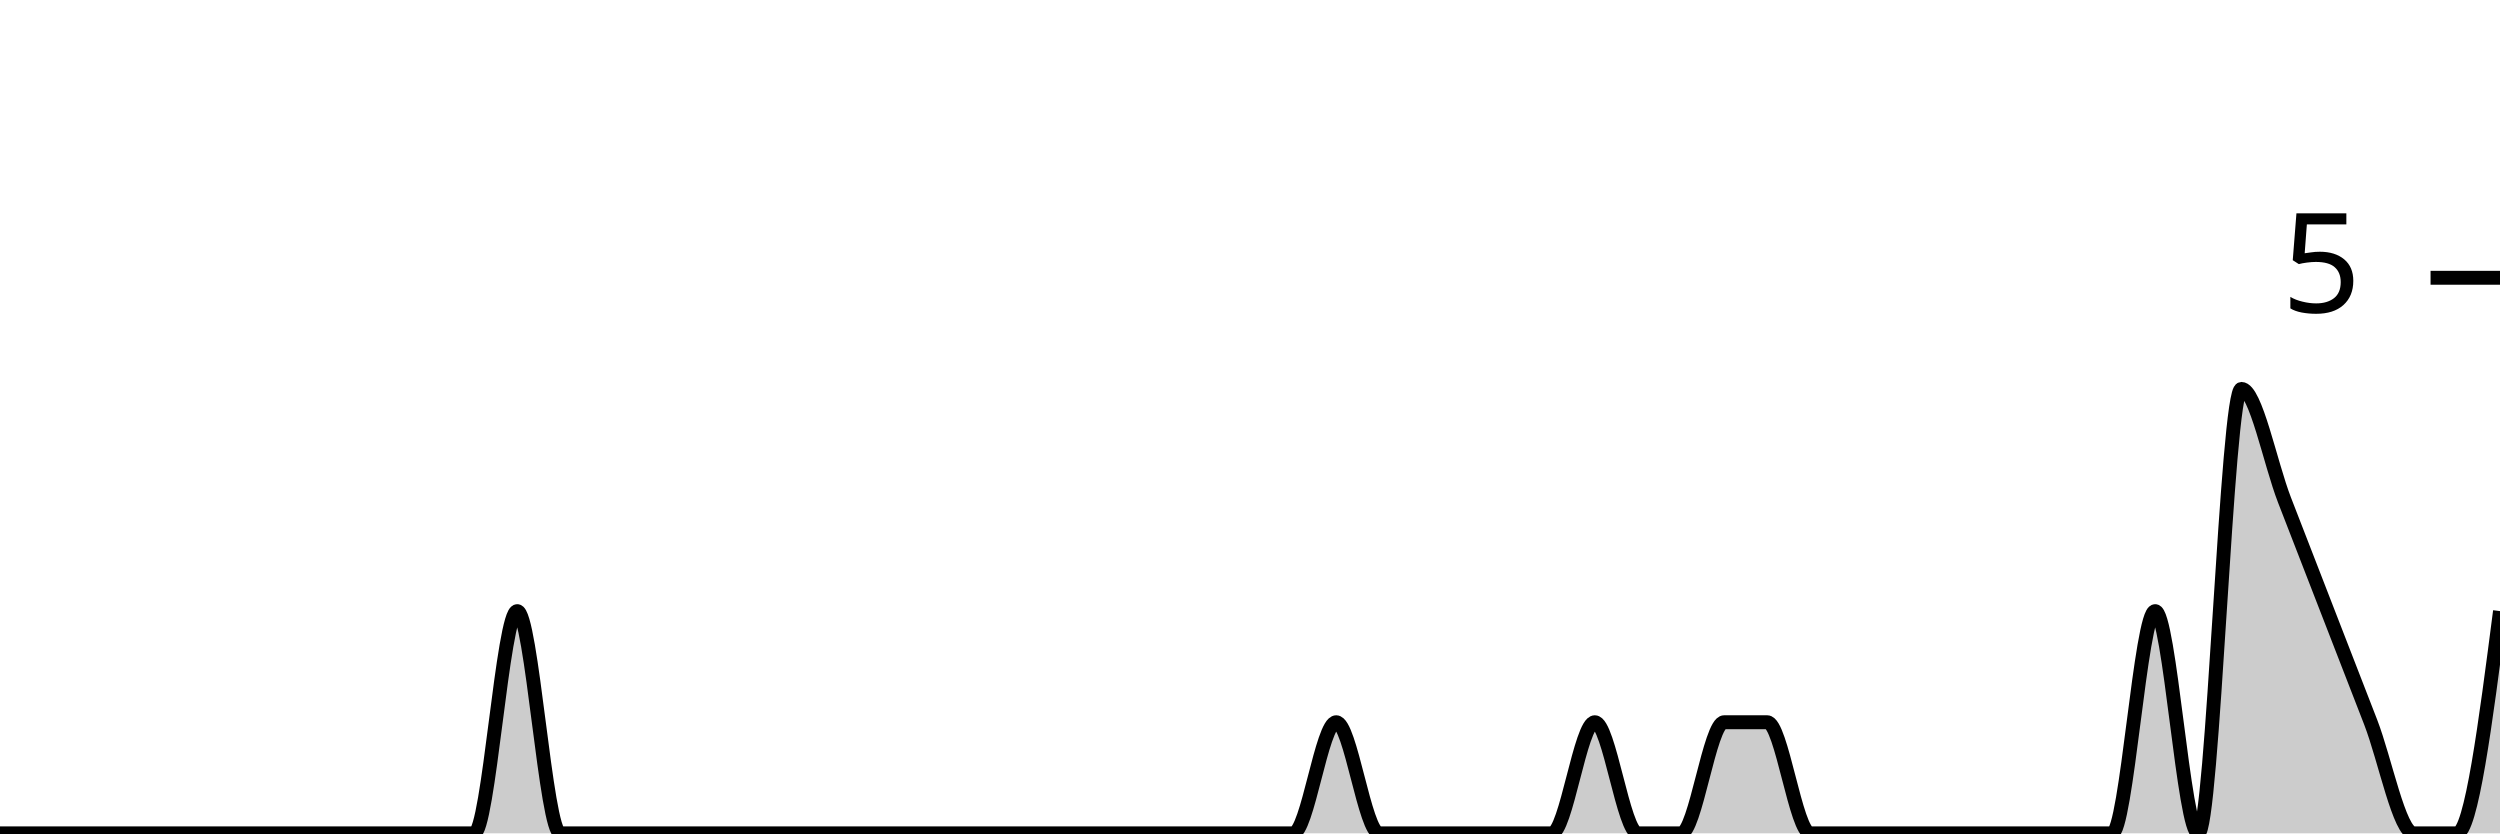
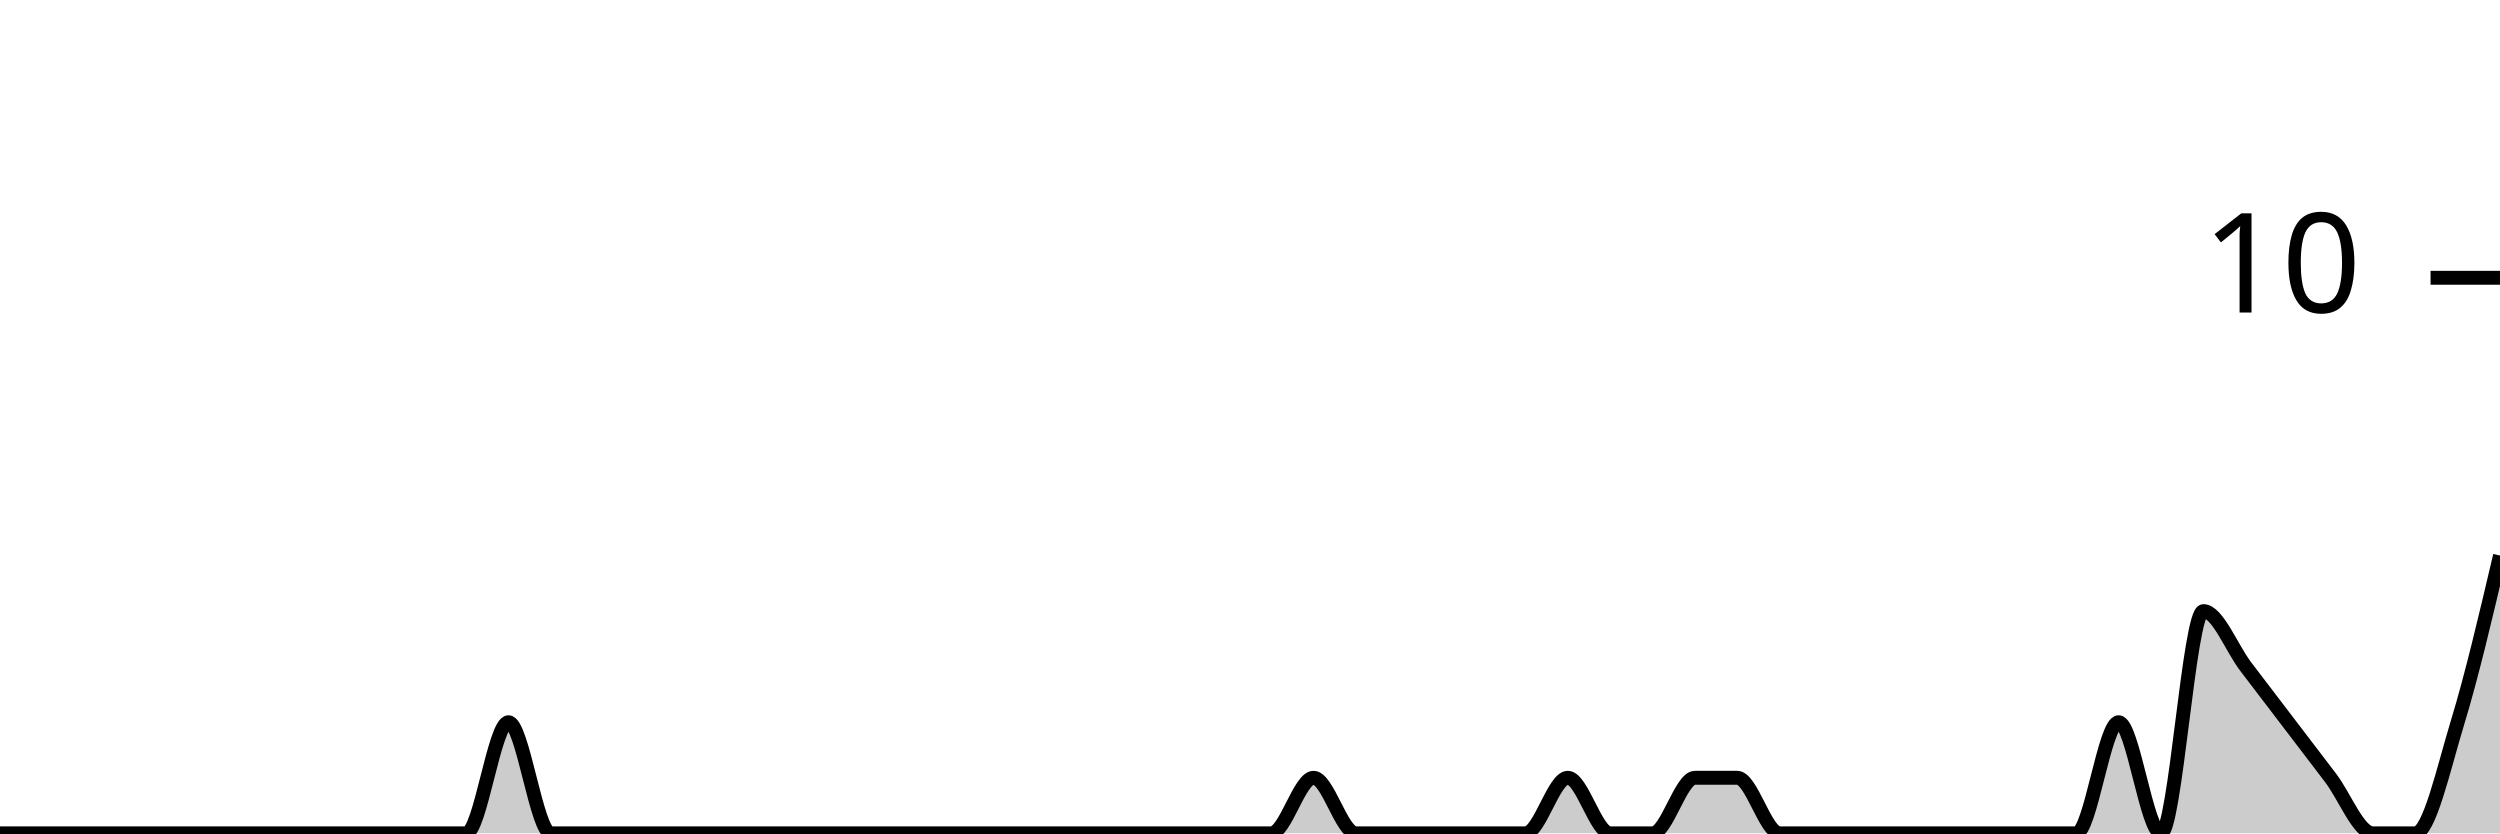
<svg xmlns="http://www.w3.org/2000/svg" viewBox="0 0 180 60">
  <g transform="translate(0,20)">
-     <path class="area" fill="rgba(0, 0, 0, 0.2)" d="M0,40C1.034,40,2.069,40,3.103,40C4.138,40,5.172,40,6.207,40C7.241,40,8.276,40,9.31,40C10.345,40,11.379,40,12.414,40C13.448,40,14.483,40,15.517,40C16.552,40,17.586,40,18.621,40C19.655,40,20.69,40,21.724,40C22.759,40,23.793,40,24.828,40C25.862,40,26.897,40,27.931,40C28.966,40,30,40,31.034,40C32.069,40,33.103,40,34.138,40C35.172,40,36.207,24,37.241,24C38.276,24,39.31,40,40.345,40C41.379,40,42.414,40,43.448,40C44.483,40,45.517,40,46.552,40C47.586,40,48.621,40,49.655,40C50.69,40,51.724,40,52.759,40C53.793,40,54.828,40,55.862,40C56.897,40,57.931,40,58.966,40C60,40,61.034,40,62.069,40C63.103,40,64.138,40,65.172,40C66.207,40,67.241,40,68.276,40C69.31,40,70.345,40,71.379,40C72.414,40,73.448,40,74.483,40C75.517,40,76.552,40,77.586,40C78.621,40,79.655,40,80.69,40C81.724,40,82.759,40,83.793,40C84.828,40,85.862,40,86.897,40C87.931,40,88.966,40,90,40C91.034,40,92.069,40,93.103,40C94.138,40,95.172,32,96.207,32C97.241,32,98.276,40,99.31,40C100.345,40,101.379,40,102.414,40C103.448,40,104.483,40,105.517,40C106.552,40,107.586,40,108.621,40C109.655,40,110.69,40,111.724,40C112.759,40,113.793,32,114.828,32C115.862,32,116.897,40,117.931,40C118.966,40,120,40,121.034,40C122.069,40,123.103,32,124.138,32C125.172,32,126.207,32,127.241,32C128.276,32,129.31,40,130.345,40C131.379,40,132.414,40,133.448,40C134.483,40,135.517,40,136.552,40C137.586,40,138.621,40,139.655,40C140.69,40,141.724,40,142.759,40C143.793,40,144.828,40,145.862,40C146.897,40,147.931,40,148.966,40C150,40,151.034,40,152.069,40C153.103,40,154.138,24,155.172,24C156.207,24,157.241,40,158.276,40C159.31,40,160.345,8,161.379,8C162.414,8,163.448,13.333,164.483,16C165.517,18.667,166.552,21.333,167.586,24C168.621,26.667,169.655,29.333,170.69,32C171.724,34.667,172.759,40,173.793,40C174.828,40,175.862,40,176.897,40C177.931,40,178.966,32,180,24L180,40C178.966,40,177.931,40,176.897,40C175.862,40,174.828,40,173.793,40C172.759,40,171.724,40,170.69,40C169.655,40,168.621,40,167.586,40C166.552,40,165.517,40,164.483,40C163.448,40,162.414,40,161.379,40C160.345,40,159.31,40,158.276,40C157.241,40,156.207,40,155.172,40C154.138,40,153.103,40,152.069,40C151.034,40,150,40,148.966,40C147.931,40,146.897,40,145.862,40C144.828,40,143.793,40,142.759,40C141.724,40,140.69,40,139.655,40C138.621,40,137.586,40,136.552,40C135.517,40,134.483,40,133.448,40C132.414,40,131.379,40,130.345,40C129.31,40,128.276,40,127.241,40C126.207,40,125.172,40,124.138,40C123.103,40,122.069,40,121.034,40C120,40,118.966,40,117.931,40C116.897,40,115.862,40,114.828,40C113.793,40,112.759,40,111.724,40C110.69,40,109.655,40,108.621,40C107.586,40,106.552,40,105.517,40C104.483,40,103.448,40,102.414,40C101.379,40,100.345,40,99.31,40C98.276,40,97.241,40,96.207,40C95.172,40,94.138,40,93.103,40C92.069,40,91.034,40,90,40C88.966,40,87.931,40,86.897,40C85.862,40,84.828,40,83.793,40C82.759,40,81.724,40,80.69,40C79.655,40,78.621,40,77.586,40C76.552,40,75.517,40,74.483,40C73.448,40,72.414,40,71.379,40C70.345,40,69.31,40,68.276,40C67.241,40,66.207,40,65.172,40C64.138,40,63.103,40,62.069,40C61.034,40,60,40,58.966,40C57.931,40,56.897,40,55.862,40C54.828,40,53.793,40,52.759,40C51.724,40,50.69,40,49.655,40C48.621,40,47.586,40,46.552,40C45.517,40,44.483,40,43.448,40C42.414,40,41.379,40,40.345,40C39.31,40,38.276,40,37.241,40C36.207,40,35.172,40,34.138,40C33.103,40,32.069,40,31.034,40C30,40,28.966,40,27.931,40C26.897,40,25.862,40,24.828,40C23.793,40,22.759,40,21.724,40C20.69,40,19.655,40,18.621,40C17.586,40,16.552,40,15.517,40C14.483,40,13.448,40,12.414,40C11.379,40,10.345,40,9.31,40C8.276,40,7.241,40,6.207,40C5.172,40,4.138,40,3.103,40C2.069,40,1.034,40,0,40Z" />
-     <path class="line" stroke="black" fill="none" d="M0,40C1.034,40,2.069,40,3.103,40C4.138,40,5.172,40,6.207,40C7.241,40,8.276,40,9.31,40C10.345,40,11.379,40,12.414,40C13.448,40,14.483,40,15.517,40C16.552,40,17.586,40,18.621,40C19.655,40,20.69,40,21.724,40C22.759,40,23.793,40,24.828,40C25.862,40,26.897,40,27.931,40C28.966,40,30,40,31.034,40C32.069,40,33.103,40,34.138,40C35.172,40,36.207,24,37.241,24C38.276,24,39.31,40,40.345,40C41.379,40,42.414,40,43.448,40C44.483,40,45.517,40,46.552,40C47.586,40,48.621,40,49.655,40C50.69,40,51.724,40,52.759,40C53.793,40,54.828,40,55.862,40C56.897,40,57.931,40,58.966,40C60,40,61.034,40,62.069,40C63.103,40,64.138,40,65.172,40C66.207,40,67.241,40,68.276,40C69.31,40,70.345,40,71.379,40C72.414,40,73.448,40,74.483,40C75.517,40,76.552,40,77.586,40C78.621,40,79.655,40,80.69,40C81.724,40,82.759,40,83.793,40C84.828,40,85.862,40,86.897,40C87.931,40,88.966,40,90,40C91.034,40,92.069,40,93.103,40C94.138,40,95.172,32,96.207,32C97.241,32,98.276,40,99.31,40C100.345,40,101.379,40,102.414,40C103.448,40,104.483,40,105.517,40C106.552,40,107.586,40,108.621,40C109.655,40,110.69,40,111.724,40C112.759,40,113.793,32,114.828,32C115.862,32,116.897,40,117.931,40C118.966,40,120,40,121.034,40C122.069,40,123.103,32,124.138,32C125.172,32,126.207,32,127.241,32C128.276,32,129.31,40,130.345,40C131.379,40,132.414,40,133.448,40C134.483,40,135.517,40,136.552,40C137.586,40,138.621,40,139.655,40C140.69,40,141.724,40,142.759,40C143.793,40,144.828,40,145.862,40C146.897,40,147.931,40,148.966,40C150,40,151.034,40,152.069,40C153.103,40,154.138,24,155.172,24C156.207,24,157.241,40,158.276,40C159.31,40,160.345,8,161.379,8C162.414,8,163.448,13.333,164.483,16C165.517,18.667,166.552,21.333,167.586,24C168.621,26.667,169.655,29.333,170.69,32C171.724,34.667,172.759,40,173.793,40C174.828,40,175.862,40,176.897,40C177.931,40,178.966,32,180,24" />
+     <path class="area" fill="rgba(0, 0, 0, 0.2)" d="M0,40C1.017,40,2.034,40,3.051,40C4.068,40,5.085,40,6.102,40C7.119,40,8.136,40,9.153,40C10.169,40,11.186,40,12.203,40C13.22,40,14.237,40,15.254,40C16.271,40,17.288,40,18.305,40C19.322,40,20.339,40,21.356,40C22.373,40,23.39,40,24.407,40C25.424,40,26.441,40,27.458,40C28.475,40,29.492,40,30.508,40C31.525,40,32.542,40,33.559,40C34.576,40,35.593,32,36.61,32C37.627,32,38.644,40,39.661,40C40.678,40,41.695,40,42.712,40C43.729,40,44.746,40,45.763,40C46.78,40,47.797,40,48.814,40C49.831,40,50.847,40,51.864,40C52.881,40,53.898,40,54.915,40C55.932,40,56.949,40,57.966,40C58.983,40,60,40,61.017,40C62.034,40,63.051,40,64.068,40C65.085,40,66.102,40,67.119,40C68.136,40,69.153,40,70.169,40C71.186,40,72.203,40,73.22,40C74.237,40,75.254,40,76.271,40C77.288,40,78.305,40,79.322,40C80.339,40,81.356,40,82.373,40C83.39,40,84.407,40,85.424,40C86.441,40,87.458,40,88.475,40C89.492,40,90.508,40,91.525,40C92.542,40,93.559,36,94.576,36C95.593,36,96.61,40,97.627,40C98.644,40,99.661,40,100.678,40C101.695,40,102.712,40,103.729,40C104.746,40,105.763,40,106.78,40C107.797,40,108.814,40,109.831,40C110.847,40,111.864,36,112.881,36C113.898,36,114.915,40,115.932,40C116.949,40,117.966,40,118.983,40C120,40,121.017,36,122.034,36C123.051,36,124.068,36,125.085,36C126.102,36,127.119,40,128.136,40C129.153,40,130.169,40,131.186,40C132.203,40,133.22,40,134.237,40C135.254,40,136.271,40,137.288,40C138.305,40,139.322,40,140.339,40C141.356,40,142.373,40,143.39,40C144.407,40,145.424,40,146.441,40C147.458,40,148.475,40,149.492,40C150.508,40,151.525,32,152.542,32C153.559,32,154.576,40,155.593,40C156.61,40,157.627,24,158.644,24C159.661,24,160.678,26.667,161.695,28C162.712,29.333,163.729,30.667,164.746,32C165.763,33.333,166.78,34.667,167.797,36C168.814,37.333,169.831,40,170.847,40C171.864,40,172.881,40,173.898,40C174.915,40,175.932,35.333,176.949,32C177.966,28.667,178.983,24.333,180,20L180,40C178.983,40,177.966,40,176.949,40C175.932,40,174.915,40,173.898,40C172.881,40,171.864,40,170.847,40C169.831,40,168.814,40,167.797,40C166.78,40,165.763,40,164.746,40C163.729,40,162.712,40,161.695,40C160.678,40,159.661,40,158.644,40C157.627,40,156.61,40,155.593,40C154.576,40,153.559,40,152.542,40C151.525,40,150.508,40,149.492,40C148.475,40,147.458,40,146.441,40C145.424,40,144.407,40,143.39,40C142.373,40,141.356,40,140.339,40C139.322,40,138.305,40,137.288,40C136.271,40,135.254,40,134.237,40C133.22,40,132.203,40,131.186,40C130.169,40,129.153,40,128.136,40C127.119,40,126.102,40,125.085,40C124.068,40,123.051,40,122.034,40C121.017,40,120,40,118.983,40C117.966,40,116.949,40,115.932,40C114.915,40,113.898,40,112.881,40C111.864,40,110.847,40,109.831,40C108.814,40,107.797,40,106.78,40C105.763,40,104.746,40,103.729,40C102.712,40,101.695,40,100.678,40C99.661,40,98.644,40,97.627,40C96.61,40,95.593,40,94.576,40C93.559,40,92.542,40,91.525,40C90.508,40,89.492,40,88.475,40C87.458,40,86.441,40,85.424,40C84.407,40,83.39,40,82.373,40C81.356,40,80.339,40,79.322,40C78.305,40,77.288,40,76.271,40C75.254,40,74.237,40,73.22,40C72.203,40,71.186,40,70.169,40C69.153,40,68.136,40,67.119,40C66.102,40,65.085,40,64.068,40C63.051,40,62.034,40,61.017,40C60,40,58.983,40,57.966,40C56.949,40,55.932,40,54.915,40C53.898,40,52.881,40,51.864,40C50.847,40,49.831,40,48.814,40C47.797,40,46.78,40,45.763,40C44.746,40,43.729,40,42.712,40C41.695,40,40.678,40,39.661,40C38.644,40,37.627,40,36.61,40C35.593,40,34.576,40,33.559,40C32.542,40,31.525,40,30.508,40C29.492,40,28.475,40,27.458,40C26.441,40,25.424,40,24.407,40C23.39,40,22.373,40,21.356,40C20.339,40,19.322,40,18.305,40C17.288,40,16.271,40,15.254,40C14.237,40,13.22,40,12.203,40C11.186,40,10.169,40,9.153,40C8.136,40,7.119,40,6.102,40C5.085,40,4.068,40,3.051,40C2.034,40,1.017,40,0,40Z" />
+     <path class="line" stroke="black" fill="none" d="M0,40C1.017,40,2.034,40,3.051,40C4.068,40,5.085,40,6.102,40C7.119,40,8.136,40,9.153,40C10.169,40,11.186,40,12.203,40C13.22,40,14.237,40,15.254,40C16.271,40,17.288,40,18.305,40C19.322,40,20.339,40,21.356,40C22.373,40,23.39,40,24.407,40C25.424,40,26.441,40,27.458,40C28.475,40,29.492,40,30.508,40C31.525,40,32.542,40,33.559,40C34.576,40,35.593,32,36.61,32C37.627,32,38.644,40,39.661,40C40.678,40,41.695,40,42.712,40C43.729,40,44.746,40,45.763,40C46.78,40,47.797,40,48.814,40C49.831,40,50.847,40,51.864,40C52.881,40,53.898,40,54.915,40C55.932,40,56.949,40,57.966,40C58.983,40,60,40,61.017,40C62.034,40,63.051,40,64.068,40C65.085,40,66.102,40,67.119,40C68.136,40,69.153,40,70.169,40C71.186,40,72.203,40,73.22,40C74.237,40,75.254,40,76.271,40C77.288,40,78.305,40,79.322,40C80.339,40,81.356,40,82.373,40C83.39,40,84.407,40,85.424,40C86.441,40,87.458,40,88.475,40C89.492,40,90.508,40,91.525,40C92.542,40,93.559,36,94.576,36C95.593,36,96.61,40,97.627,40C98.644,40,99.661,40,100.678,40C101.695,40,102.712,40,103.729,40C104.746,40,105.763,40,106.78,40C107.797,40,108.814,40,109.831,40C110.847,40,111.864,36,112.881,36C113.898,36,114.915,40,115.932,40C116.949,40,117.966,40,118.983,40C120,40,121.017,36,122.034,36C123.051,36,124.068,36,125.085,36C126.102,36,127.119,40,128.136,40C129.153,40,130.169,40,131.186,40C132.203,40,133.22,40,134.237,40C135.254,40,136.271,40,137.288,40C138.305,40,139.322,40,140.339,40C141.356,40,142.373,40,143.39,40C144.407,40,145.424,40,146.441,40C147.458,40,148.475,40,149.492,40C150.508,40,151.525,32,152.542,32C153.559,32,154.576,40,155.593,40C156.61,40,157.627,24,158.644,24C159.661,24,160.678,26.667,161.695,28C162.712,29.333,163.729,30.667,164.746,32C165.763,33.333,166.78,34.667,167.797,36C168.814,37.333,169.831,40,170.847,40C171.864,40,172.881,40,173.898,40C174.915,40,175.932,35.333,176.949,32C177.966,28.667,178.983,24.333,180,20" />
    <path class="axis-ceiling" stroke-width="1" stroke="black" fill="none" d="M175,0L180,0" />
-     <text class="axis-ceiling-label" font-family="sans-serif" text-anchor="end" font-size="10px" x="170" y="2.5">5</text>
+     <text class="axis-ceiling-label" font-family="sans-serif" text-anchor="end" font-size="10px" x="170" y="2.5">10</text>
  </g>
</svg>
